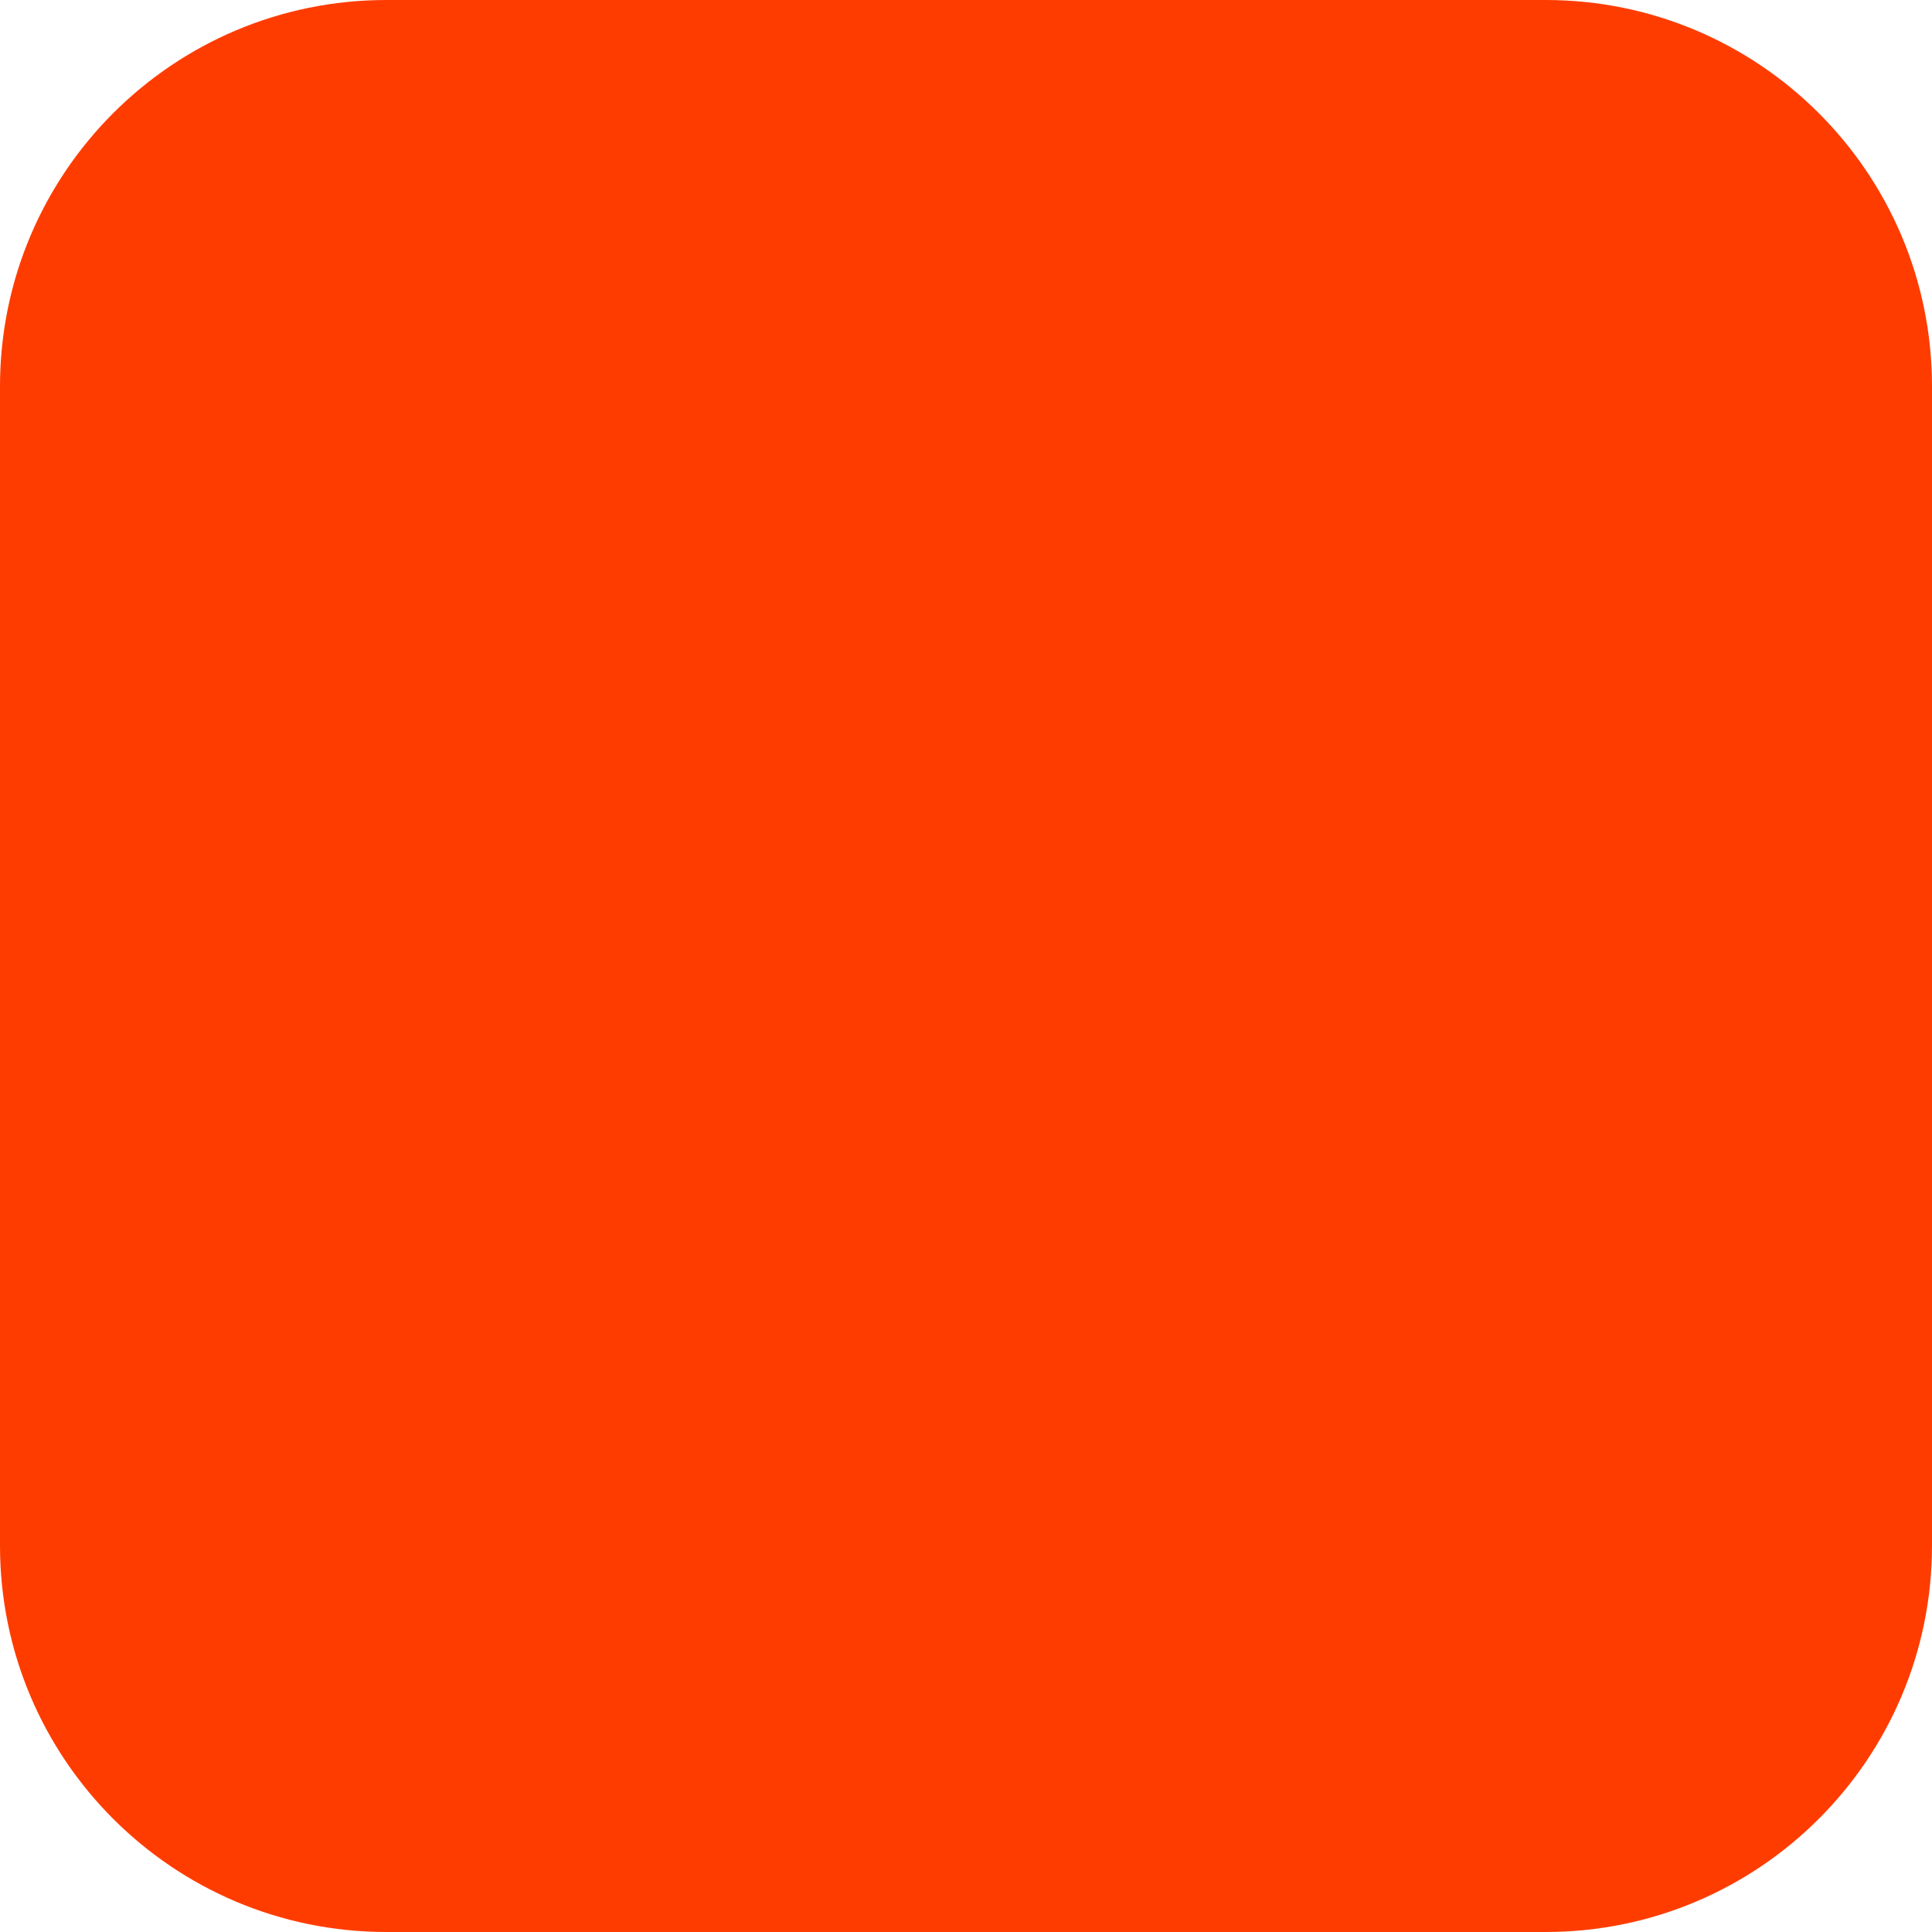
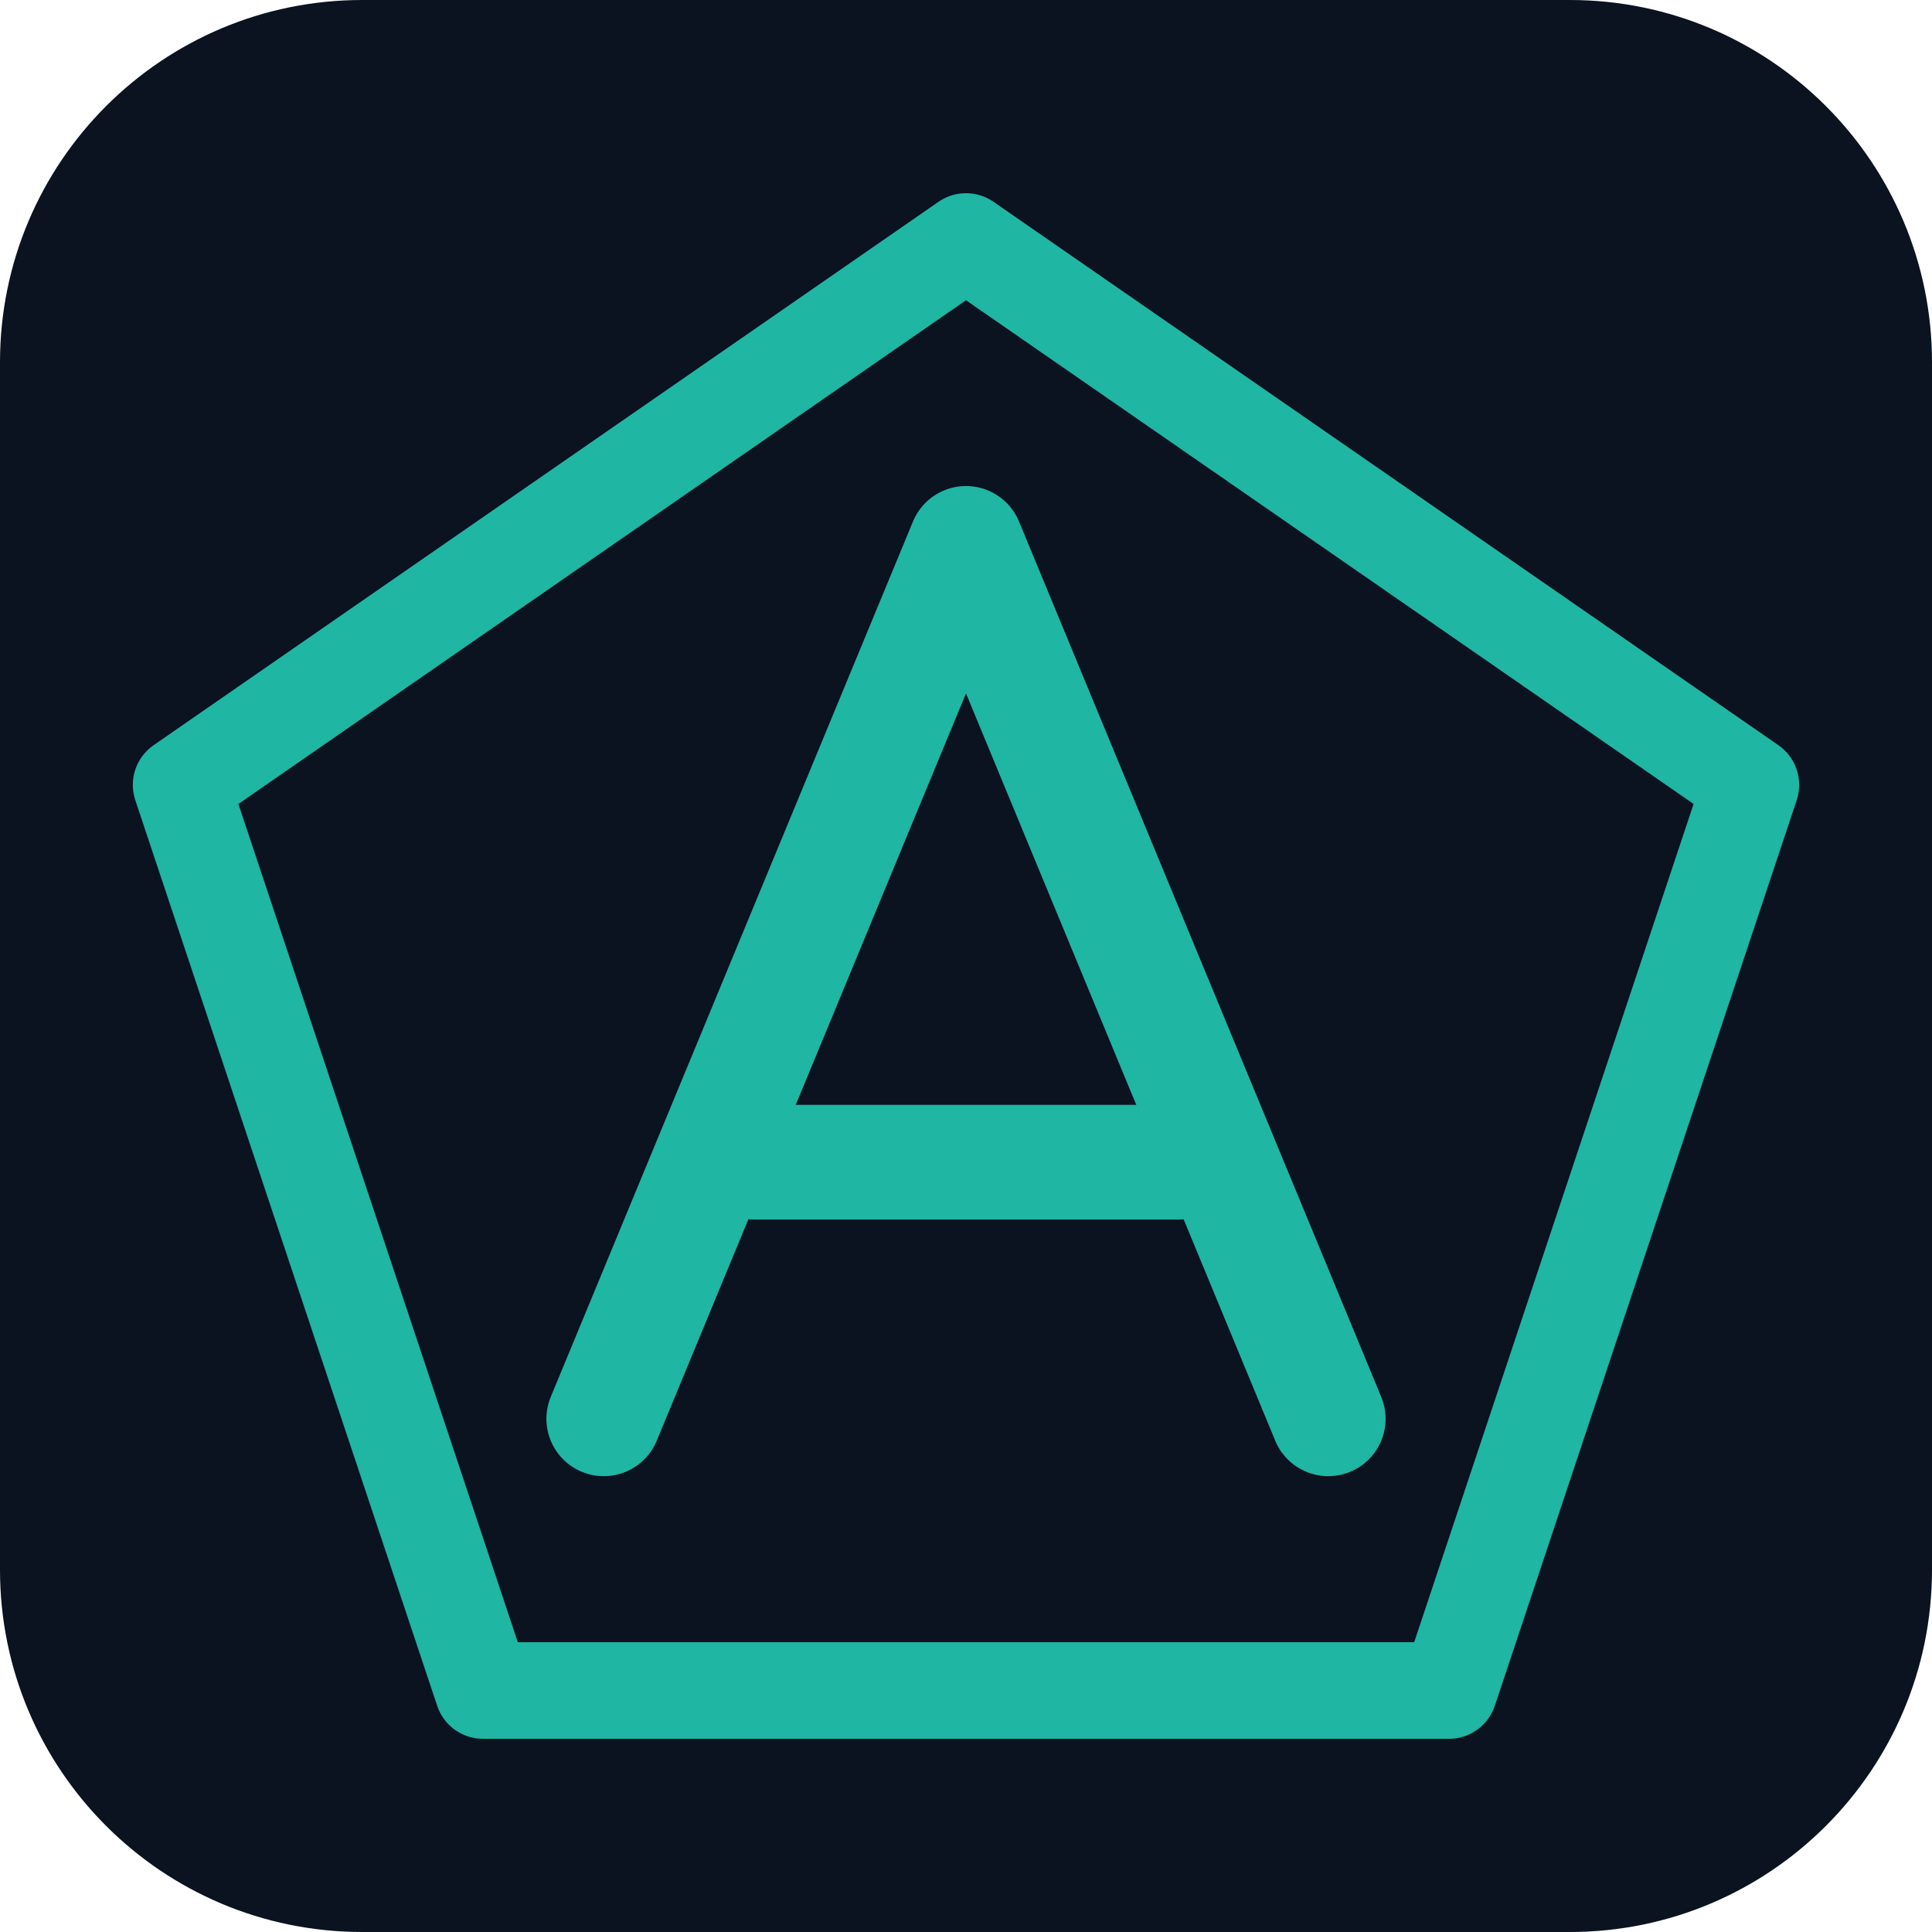
- <svg xmlns="http://www.w3.org/2000/svg" width="180" height="180" viewBox="0 0 180 180" fill="none">
-   <rect width="180" height="180" rx="36" fill="#FF3C00" />
+ <svg xmlns="http://www.w3.org/2000/svg" width="64" height="64" viewBox="0 0 64 64" fill="none">
+   <rect width="64" height="64" rx="12" fill="#0B1220" />
+   <path d="M32 8 L58 26 L48 56 L16 56 L6 26 Z" stroke="#1FB6A3" stroke-width="3.2" stroke-linejoin="round" fill="none" />
+   <path d="M20 47 L32 18 L44 47" stroke="#1FB6A3" stroke-width="3.8" stroke-linecap="round" stroke-linejoin="round" fill="none" />
+   <path d="M25 38.5 L39 38.5" stroke="#1FB6A3" stroke-width="3.8" stroke-linecap="round" fill="none" />
</svg>
